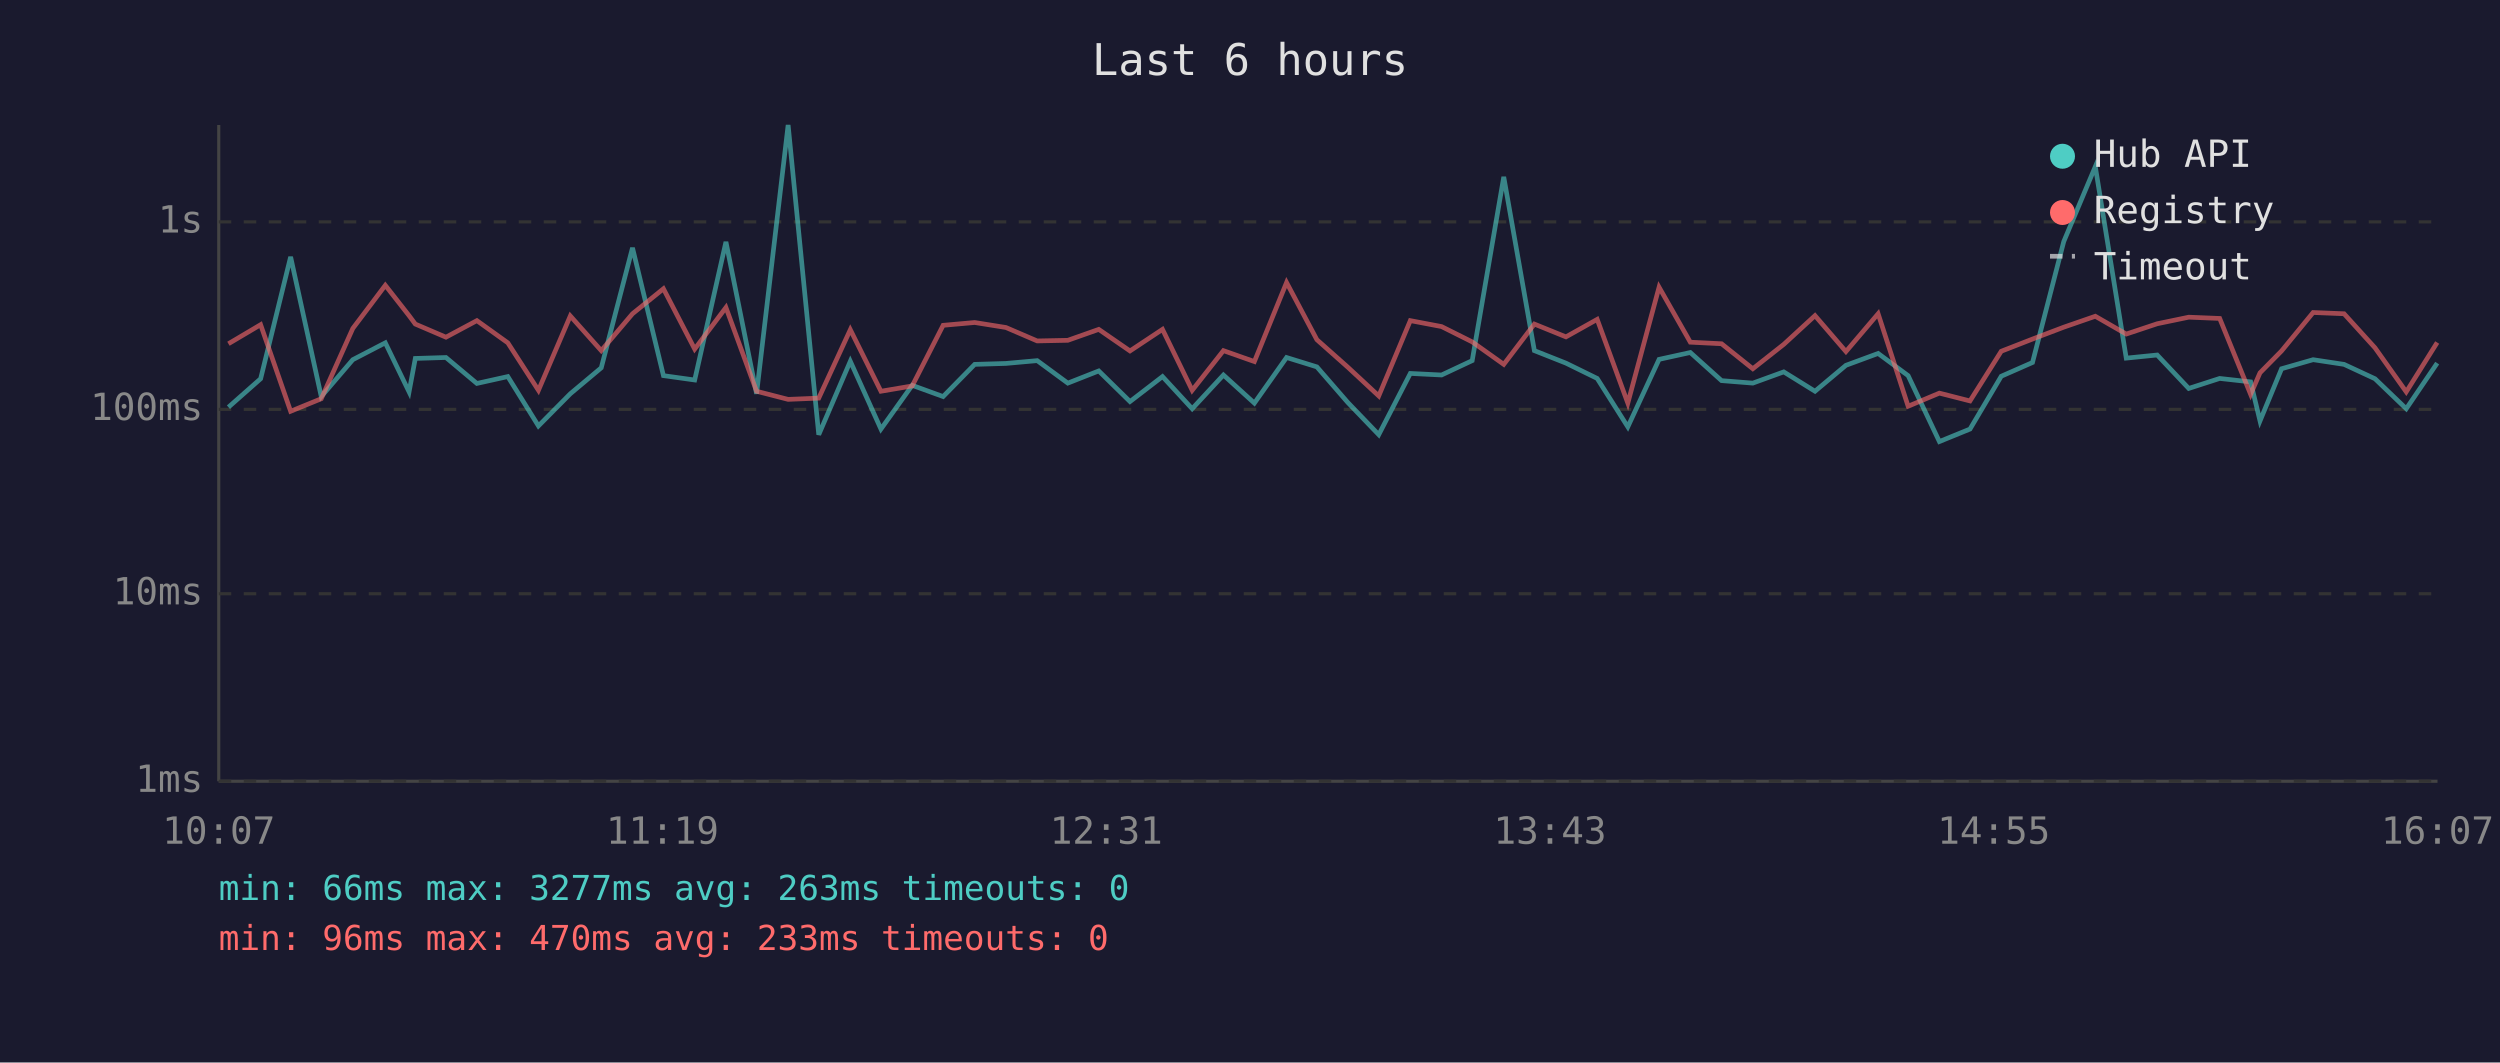
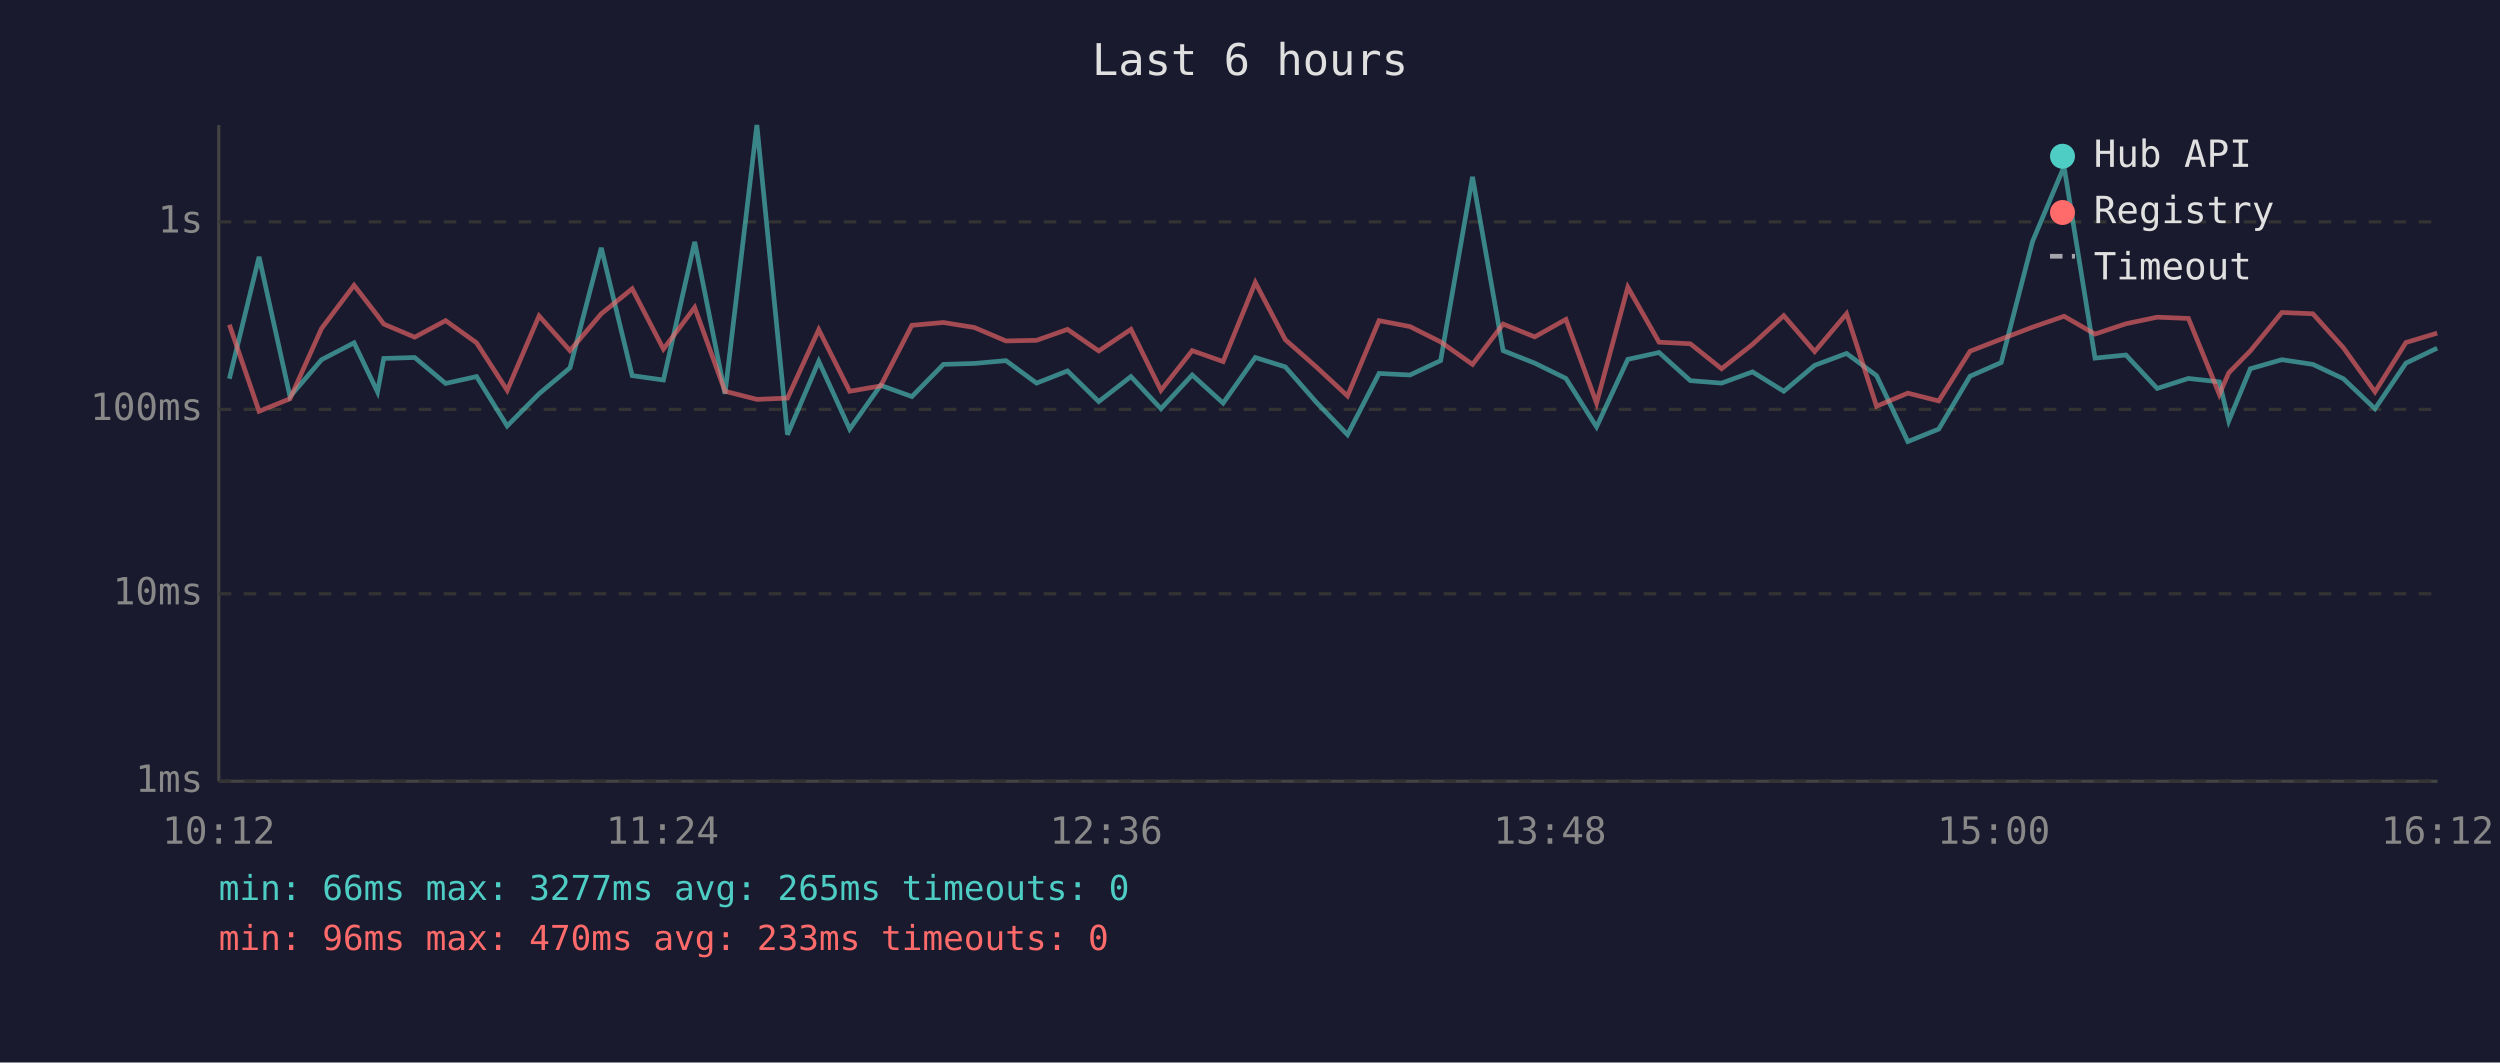
<svg xmlns="http://www.w3.org/2000/svg" viewBox="0 0 800 340" font-family="monospace" font-size="12">
  <rect width="800" height="340" fill="#1a1a2e" />
  <text x="400" y="24" fill="#e0e0e0" font-size="14" text-anchor="middle">Last 6 hours</text>
  <line x1="70" y1="40" x2="70" y2="250" stroke="#444" stroke-width="1" />
  <line x1="70" y1="250" x2="780" y2="250" stroke="#444" stroke-width="1" />
  <line x1="70" y1="250" x2="780" y2="250" stroke="#333" stroke-width="1" stroke-dasharray="4" />
  <text x="65" y="250" fill="#888" text-anchor="end" dominant-baseline="middle">1ms</text>
  <line x1="70" y1="190" x2="780" y2="190" stroke="#333" stroke-width="1" stroke-dasharray="4" />
  <text x="65" y="190" fill="#888" text-anchor="end" dominant-baseline="middle">10ms</text>
  <line x1="70" y1="131" x2="780" y2="131" stroke="#333" stroke-width="1" stroke-dasharray="4" />
  <text x="65" y="131" fill="#888" text-anchor="end" dominant-baseline="middle">100ms</text>
  <line x1="70" y1="71" x2="780" y2="71" stroke="#333" stroke-width="1" stroke-dasharray="4" />
  <text x="65" y="71" fill="#888" text-anchor="end" dominant-baseline="middle">1s</text>
-   <text x="70" y="270" fill="#888" text-anchor="middle">10:07</text>
-   <text x="212" y="270" fill="#888" text-anchor="middle">11:19</text>
-   <text x="354" y="270" fill="#888" text-anchor="middle">12:31</text>
-   <text x="496" y="270" fill="#888" text-anchor="middle">13:43</text>
-   <text x="638" y="270" fill="#888" text-anchor="middle">14:55</text>
-   <text x="780" y="270" fill="#888" text-anchor="middle">16:07</text>
-   <polyline points="73.1,130.3 83.4,121.2 93.0,82.2 102.8,126.9 112.9,115.1 123.3,109.7 130.9,125.4 132.9,114.7 142.7,114.4 152.6,122.7 162.5,120.5 172.3,136.3 182.5,126.0 192.4,117.7 202.4,79.3 212.3,120.2 222.3,121.6 232.3,77.4 242.1,126.0 252.2,40.0 262.0,139.1 272.1,115.6 281.9,137.3 291.9,123.3 301.8,126.9 311.9,116.6 321.9,116.3 331.9,115.4 341.7,122.6 351.6,118.7 361.6,128.5 372.0,120.5 381.5,130.8 391.5,120.0 401.4,129.0 411.7,114.4 421.4,117.4 431.3,128.8 441.2,139.1 451.3,119.5 461.3,120.0 471.1,115.4 481.2,56.6 491.0,112.2 501.1,116.2 511.1,121.1 520.9,136.6 530.9,115.0 540.9,112.8 550.9,121.8 560.9,122.6 570.8,119.0 580.8,125.2 590.7,116.9 601.0,113.1 610.6,120.2 620.6,141.3 630.4,137.3 640.4,120.4 650.4,116.0 660.4,77.3 670.5,53.3 680.4,114.6 690.3,113.6 700.4,124.3 710.3,121.1 720.2,122.2 723.2,134.7 730.1,118.0 740.2,115.1 750.1,116.6 760.0,121.2 770.0,130.8 779.9,116.2" fill="none" stroke="#4ecdc4" stroke-width="1.5" opacity="0.6" />
-   <polyline points="73.1,110.0 83.4,103.9 93.0,131.6 102.8,127.6 112.9,105.1 123.3,91.3 130.9,101.0 132.9,103.7 142.7,107.9 152.6,102.6 162.5,109.7 172.3,124.9 182.5,101.1 192.4,112.2 202.4,100.4 212.3,92.4 222.3,111.7 232.3,98.4 242.1,125.2 252.2,127.8 262.0,127.4 272.1,105.5 281.9,125.2 291.9,123.5 301.8,104.1 311.9,103.2 321.9,104.8 331.9,109.1 341.7,108.9 351.6,105.4 361.6,112.3 372.0,105.4 381.5,124.9 391.5,112.2 401.4,115.7 411.7,90.4 421.4,108.7 431.3,117.5 441.2,126.7 451.3,102.6 461.3,104.5 471.1,109.4 481.2,116.6 491.0,103.7 501.1,107.8 511.1,102.2 520.9,129.0 530.9,91.9 540.9,109.5 550.9,110.0 560.9,118.0 570.8,110.2 580.8,101.0 590.7,112.5 601.0,100.4 610.6,130.0 620.6,125.8 630.4,128.3 640.4,112.4 650.4,108.5 660.4,104.7 670.5,101.2 680.4,106.9 690.3,103.6 700.4,101.5 710.3,101.9 720.2,126.2 723.2,119.3 730.1,112.3 740.2,100.0 750.1,100.4 760.0,111.3 770.0,125.4 779.9,109.6" fill="none" stroke="#ff6b6b" stroke-width="1.5" opacity="0.6" />
+   <text x="70" y="270" fill="#888" text-anchor="middle">10:12</text>
+   <text x="212" y="270" fill="#888" text-anchor="middle">11:24</text>
+   <text x="354" y="270" fill="#888" text-anchor="middle">12:36</text>
+   <text x="496" y="270" fill="#888" text-anchor="middle">13:48</text>
+   <text x="638" y="270" fill="#888" text-anchor="middle">15:00</text>
+   <text x="780" y="270" fill="#888" text-anchor="middle">16:12</text>
+   <polyline points="73.4,121.2 82.9,82.2 92.8,126.9 102.9,115.1 113.3,109.7 120.8,125.4 122.8,114.7 132.7,114.4 142.6,122.7 152.5,120.5 162.3,136.3 172.5,126.0 182.4,117.7 192.4,79.3 202.3,120.2 212.3,121.6 222.3,77.4 232.0,126.0 242.2,40.0 252.0,139.1 262.0,115.6 271.9,137.3 281.8,123.3 291.8,126.9 301.9,116.6 311.8,116.3 321.9,115.4 331.7,122.6 341.6,118.7 351.6,128.5 361.9,120.5 371.5,130.8 381.5,120.0 391.4,129.0 401.7,114.4 411.3,117.4 421.3,128.8 431.2,139.1 441.3,119.5 451.2,120.0 461.0,115.4 471.2,56.6 481.0,112.2 491.1,116.2 501.1,121.1 510.9,136.6 520.9,115.0 530.9,112.8 540.9,121.8 550.9,122.6 560.8,119.0 570.8,125.2 580.7,116.9 590.9,113.1 600.5,120.2 610.5,141.3 620.4,137.3 630.4,120.4 640.4,116.0 650.4,77.3 660.5,53.3 670.4,114.6 680.3,113.6 690.3,124.3 700.3,121.1 710.2,122.2 713.2,134.7 720.1,118.0 730.2,115.1 740.1,116.6 749.9,121.2 760.0,130.8 769.9,116.2 779.9,111.4" fill="none" stroke="#4ecdc4" stroke-width="1.5" opacity="0.6" />
+   <polyline points="73.4,103.9 82.9,131.6 92.8,127.6 102.9,105.1 113.3,91.3 120.8,101.0 122.8,103.7 132.7,107.9 142.6,102.6 152.5,109.7 162.3,124.9 172.5,101.1 182.4,112.2 192.4,100.4 202.3,92.4 212.3,111.7 222.3,98.4 232.0,125.2 242.2,127.8 252.0,127.4 262.0,105.5 271.9,125.2 281.8,123.5 291.8,104.1 301.9,103.2 311.8,104.8 321.9,109.1 331.7,108.9 341.6,105.4 351.6,112.3 361.9,105.4 371.5,124.9 381.5,112.2 391.4,115.7 401.7,90.4 411.3,108.7 421.3,117.5 431.2,126.7 441.3,102.6 451.2,104.5 461.0,109.4 471.2,116.6 481.0,103.7 491.1,107.8 501.1,102.2 510.9,129.0 520.9,91.9 530.9,109.5 540.9,110.0 550.9,118.0 560.8,110.2 570.8,101.0 580.7,112.5 590.9,100.4 600.5,130.0 610.5,125.8 620.4,128.3 630.4,112.4 640.4,108.5 650.4,104.7 660.5,101.2 670.4,106.9 680.3,103.6 690.3,101.5 700.3,101.9 710.2,126.2 713.2,119.3 720.1,112.3 730.2,100.0 740.1,100.4 749.9,111.3 760.0,125.4 769.9,109.6 779.9,106.6" fill="none" stroke="#ff6b6b" stroke-width="1.5" opacity="0.6" />
  <circle cx="660" cy="50" r="4" fill="#4ecdc4" />
  <text x="670" y="50" fill="#e0e0e0" dominant-baseline="middle">Hub API</text>
  <circle cx="660" cy="68" r="4" fill="#ff6b6b" />
  <text x="670" y="68" fill="#e0e0e0" dominant-baseline="middle">Registry</text>
  <line x1="656" y1="82" x2="664" y2="82" stroke="#e0e0e0" stroke-width="1.5" stroke-dasharray="4,3" opacity="0.7" />
  <text x="670" y="86" fill="#e0e0e0" dominant-baseline="middle">Timeout</text>
-   <text x="70" y="288" fill="#4ecdc4" font-size="11">min: 66ms  max: 3277ms  avg: 263ms  timeouts: 0</text>
+   <text x="70" y="288" fill="#4ecdc4" font-size="11">min: 66ms  max: 3277ms  avg: 265ms  timeouts: 0</text>
  <text x="70" y="304" fill="#ff6b6b" font-size="11">min: 96ms  max: 470ms  avg: 233ms  timeouts: 0</text>
</svg>
